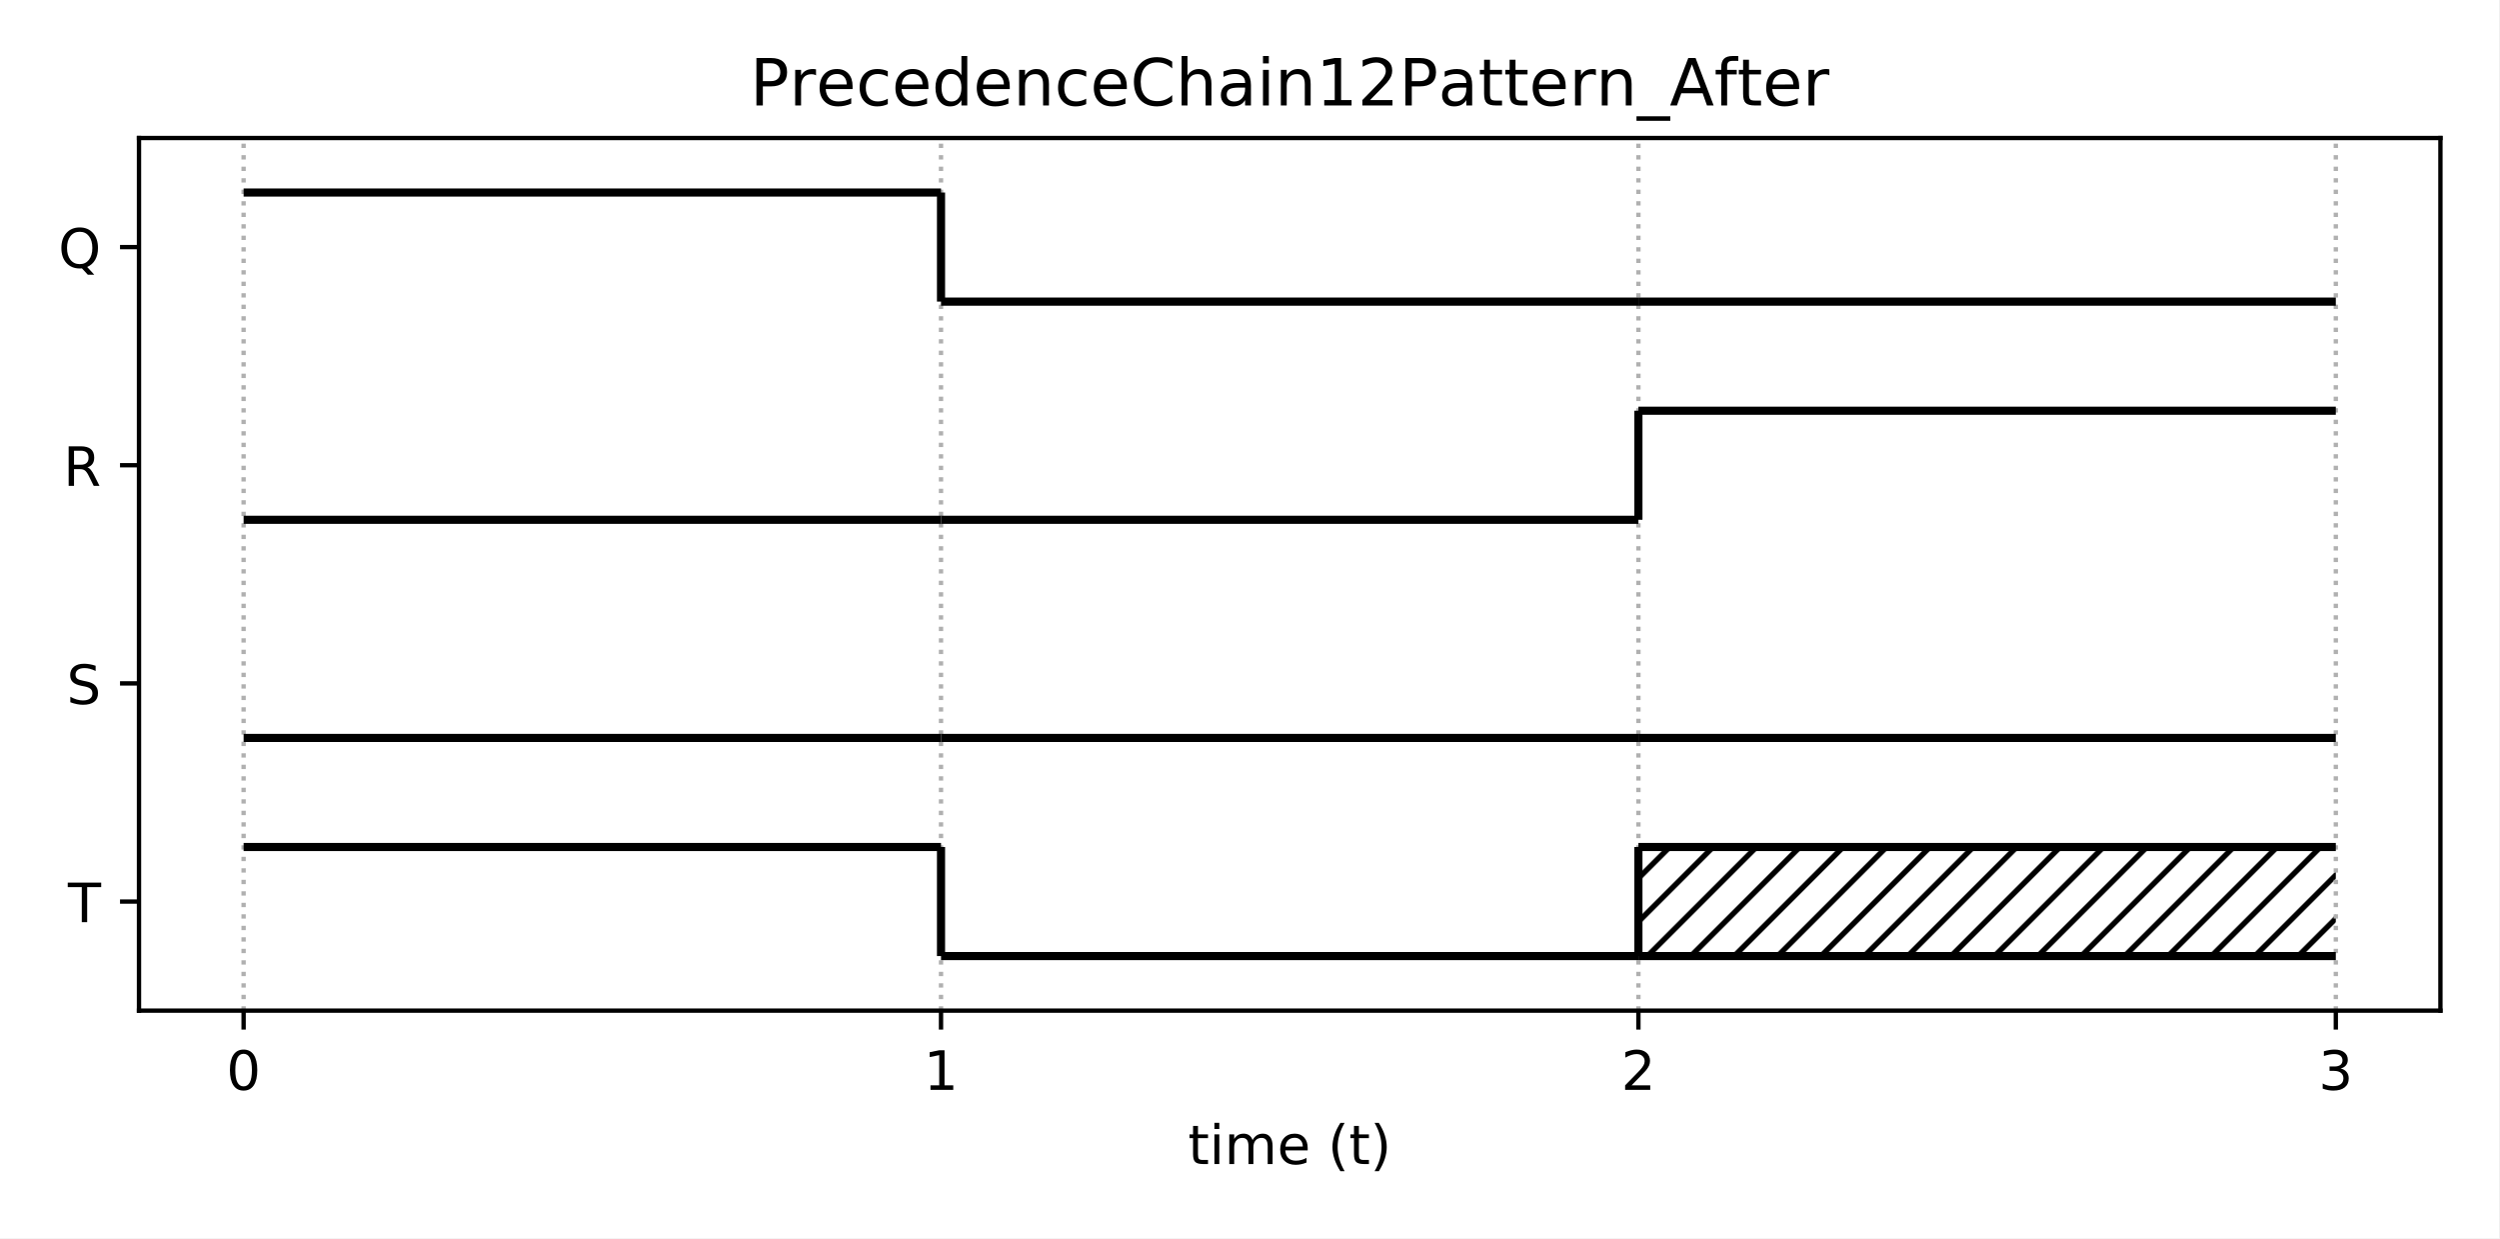
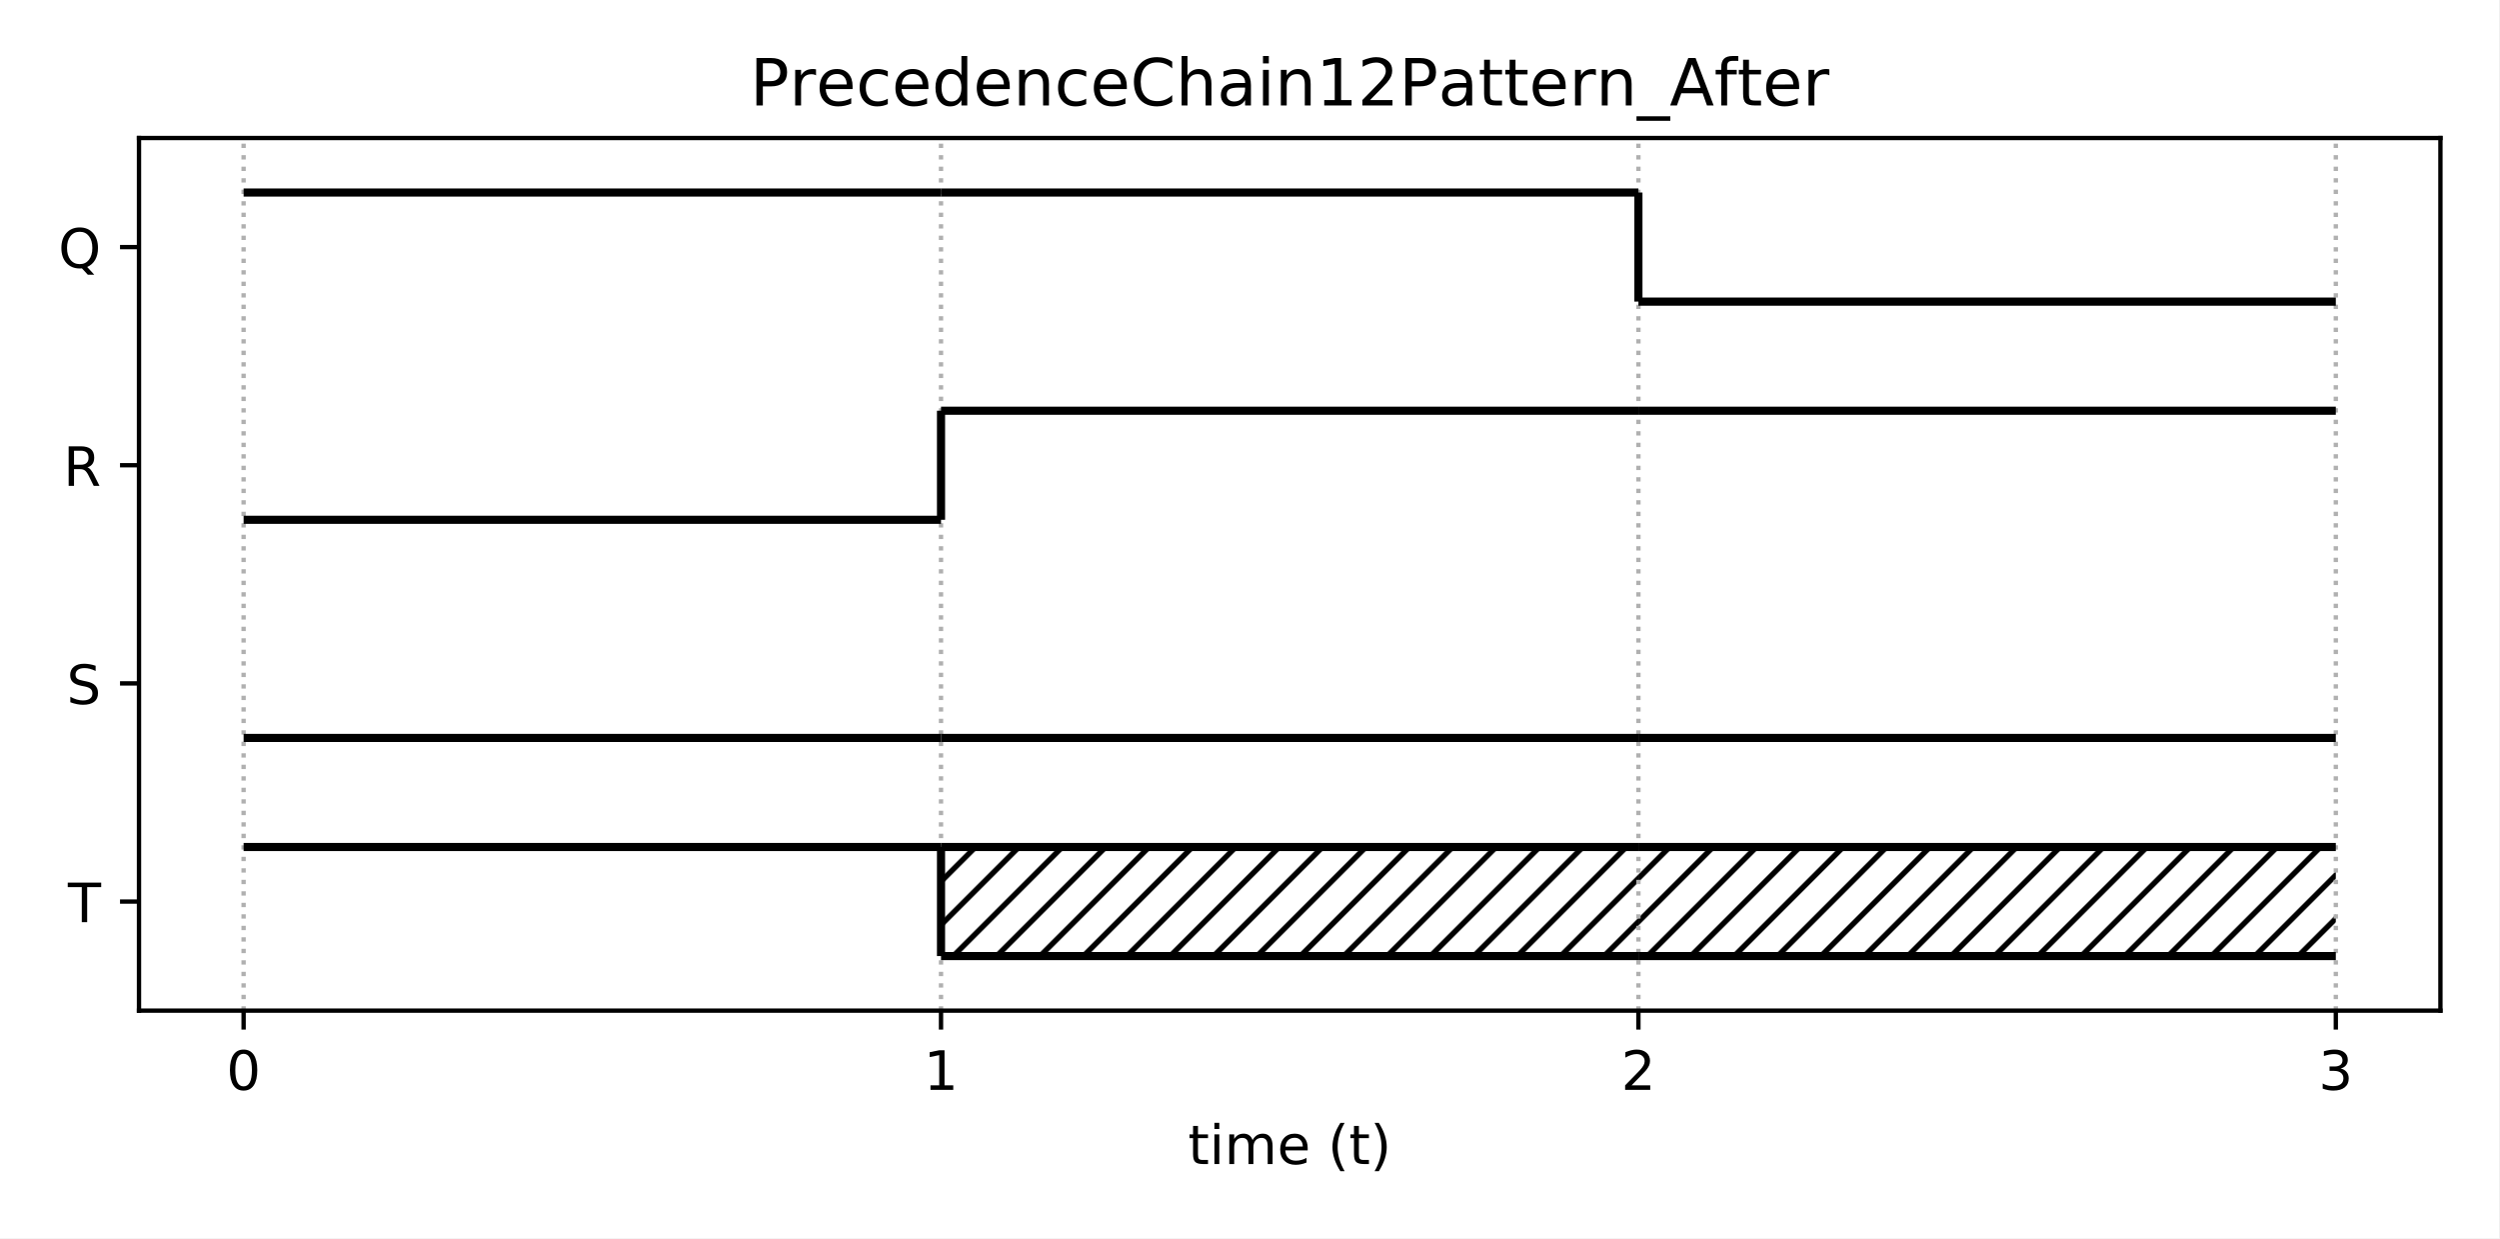
<svg xmlns="http://www.w3.org/2000/svg" xmlns:xlink="http://www.w3.org/1999/xlink" height="228.24pt" version="1.1" viewBox="0 0 460.8 228.24" width="460.8pt">
  <defs>
    <style type="text/css">
*{stroke-linecap:butt;stroke-linejoin:round;}
  </style>
  </defs>
  <g id="figure_1">
    <g id="patch_1">
      <path d="M 0 228.24  L 460.8 228.24  L 460.8 0  L 0 0  z " style="fill:#ffffff;" />
    </g>
    <g id="axes_1">
      <g id="patch_2">
        <path d="M 25.63 186.28  L 450 186.28  L 450 25.44  L 25.63 25.44  z " style="fill:#ffffff;" />
      </g>
      <g id="patch_3">
-         <path clip-path="url(#p262e525784)" d="M 302.113 176.227  L 430.71 176.227  L 430.71 156.123  L 302.113 156.123  z " style="fill:url(#h95313d0dd2);" />
+         <path clip-path="url(#pd31a853f99)" d="M 173.517 176.227  L 302.113 176.227  L 302.113 156.123  L 173.517 156.123  z " style="fill:url(#hdd8fcd5986);" />
+       </g>
+       <g id="patch_4">
+         <path clip-path="url(#pd31a853f99)" d="M 302.113 176.227  L 430.71 176.227  L 430.71 156.123  L 302.113 156.123  z " style="fill:url(#hdd8fcd5986);" />
      </g>
      <g id="matplotlib.axis_1">
        <g id="xtick_1">
          <g id="line2d_1">
-             <path clip-path="url(#p262e525784)" d="M 44.92 186.28  L 44.92 25.44  " style="fill:none;stroke:#b0b0b0;stroke-dasharray:0.8,1.32;stroke-dashoffset:0;stroke-width:0.8;" />
+             <path clip-path="url(#pd31a853f99)" d="M 44.92 186.28  L 44.92 25.44  " style="fill:none;stroke:#b0b0b0;stroke-dasharray:0.8,1.32;stroke-dashoffset:0;stroke-width:0.8;" />
          </g>
          <g id="line2d_2">
            <defs>
-               <path d="M 0 0  L 0 3.5  " id="mea850a4bf8" style="stroke:#000000;stroke-width:0.8;" />
-             </defs>
-             <g>
-               <use style="stroke:#000000;stroke-width:0.8;" x="44.92" xlink:href="#mea850a4bf8" y="186.28" />
+               <path d="M 0 0  L 0 3.5  " id="ma51edd6eb9" style="stroke:#000000;stroke-width:0.8;" />
+             </defs>
+             <g>
+               <use style="stroke:#000000;stroke-width:0.8;" x="44.92" xlink:href="#ma51edd6eb9" y="186.28" />
            </g>
          </g>
          <g id="text_1">
            <defs>
              <path d="M 31.781 66.406  Q 24.172 66.406 20.328 58.906  Q 16.5 51.422 16.5 36.375  Q 16.5 21.391 20.328 13.891  Q 24.172 6.391 31.781 6.391  Q 39.453 6.391 43.281 13.891  Q 47.125 21.391 47.125 36.375  Q 47.125 51.422 43.281 58.906  Q 39.453 66.406 31.781 66.406  z M 31.781 74.219  Q 44.047 74.219 50.516 64.516  Q 56.984 54.828 56.984 36.375  Q 56.984 17.969 50.516 8.266  Q 44.047 -1.422 31.781 -1.422  Q 19.531 -1.422 13.062 8.266  Q 6.594 17.969 6.594 36.375  Q 6.594 54.828 13.062 64.516  Q 19.531 74.219 31.781 74.219  z " id="DejaVuSans-48" />
            </defs>
            <g transform="translate(41.7383 200.8784)scale(0.1 -0.1)">
              <use xlink:href="#DejaVuSans-48" />
            </g>
          </g>
        </g>
        <g id="xtick_2">
          <g id="line2d_3">
-             <path clip-path="url(#p262e525784)" d="M 173.517 186.28  L 173.517 25.44  " style="fill:none;stroke:#b0b0b0;stroke-dasharray:0.8,1.32;stroke-dashoffset:0;stroke-width:0.8;" />
+             <path clip-path="url(#pd31a853f99)" d="M 173.517 186.28  L 173.517 25.44  " style="fill:none;stroke:#b0b0b0;stroke-dasharray:0.8,1.32;stroke-dashoffset:0;stroke-width:0.8;" />
          </g>
          <g id="line2d_4">
            <g>
-               <use style="stroke:#000000;stroke-width:0.8;" x="173.517" xlink:href="#mea850a4bf8" y="186.28" />
+               <use style="stroke:#000000;stroke-width:0.8;" x="173.517" xlink:href="#ma51edd6eb9" y="186.28" />
            </g>
          </g>
          <g id="text_2">
            <defs>
              <path d="M 12.406 8.297  L 28.516 8.297  L 28.516 63.922  L 10.984 60.406  L 10.984 69.391  L 28.422 72.906  L 38.281 72.906  L 38.281 8.297  L 54.391 8.297  L 54.391 0  L 12.406 0  z " id="DejaVuSans-49" />
            </defs>
            <g transform="translate(170.3353 200.8784)scale(0.1 -0.1)">
              <use xlink:href="#DejaVuSans-49" />
            </g>
          </g>
        </g>
        <g id="xtick_3">
          <g id="line2d_5">
-             <path clip-path="url(#p262e525784)" d="M 302.113 186.28  L 302.113 25.44  " style="fill:none;stroke:#b0b0b0;stroke-dasharray:0.8,1.32;stroke-dashoffset:0;stroke-width:0.8;" />
+             <path clip-path="url(#pd31a853f99)" d="M 302.113 186.28  L 302.113 25.44  " style="fill:none;stroke:#b0b0b0;stroke-dasharray:0.8,1.32;stroke-dashoffset:0;stroke-width:0.8;" />
          </g>
          <g id="line2d_6">
            <g>
-               <use style="stroke:#000000;stroke-width:0.8;" x="302.113" xlink:href="#mea850a4bf8" y="186.28" />
+               <use style="stroke:#000000;stroke-width:0.8;" x="302.113" xlink:href="#ma51edd6eb9" y="186.28" />
            </g>
          </g>
          <g id="text_3">
            <defs>
              <path d="M 19.188 8.297  L 53.609 8.297  L 53.609 0  L 7.328 0  L 7.328 8.297  Q 12.938 14.109 22.625 23.891  Q 32.328 33.688 34.812 36.531  Q 39.547 41.844 41.422 45.531  Q 43.312 49.219 43.312 52.781  Q 43.312 58.594 39.234 62.25  Q 35.156 65.922 28.609 65.922  Q 23.969 65.922 18.812 64.312  Q 13.672 62.703 7.812 59.422  L 7.812 69.391  Q 13.766 71.781 18.938 73  Q 24.125 74.219 28.422 74.219  Q 39.75 74.219 46.484 68.547  Q 53.219 62.891 53.219 53.422  Q 53.219 48.922 51.531 44.891  Q 49.859 40.875 45.406 35.406  Q 44.188 33.984 37.641 27.219  Q 31.109 20.453 19.188 8.297  z " id="DejaVuSans-50" />
            </defs>
            <g transform="translate(298.9322 200.8784)scale(0.1 -0.1)">
              <use xlink:href="#DejaVuSans-50" />
            </g>
          </g>
        </g>
        <g id="xtick_4">
          <g id="line2d_7">
-             <path clip-path="url(#p262e525784)" d="M 430.71 186.28  L 430.71 25.44  " style="fill:none;stroke:#b0b0b0;stroke-dasharray:0.8,1.32;stroke-dashoffset:0;stroke-width:0.8;" />
+             <path clip-path="url(#pd31a853f99)" d="M 430.71 186.28  L 430.71 25.44  " style="fill:none;stroke:#b0b0b0;stroke-dasharray:0.8,1.32;stroke-dashoffset:0;stroke-width:0.8;" />
          </g>
          <g id="line2d_8">
            <g>
-               <use style="stroke:#000000;stroke-width:0.8;" x="430.71" xlink:href="#mea850a4bf8" y="186.28" />
+               <use style="stroke:#000000;stroke-width:0.8;" x="430.71" xlink:href="#ma51edd6eb9" y="186.28" />
            </g>
          </g>
          <g id="text_4">
            <defs>
              <path d="M 40.578 39.312  Q 47.656 37.797 51.625 33  Q 55.609 28.219 55.609 21.188  Q 55.609 10.406 48.188 4.484  Q 40.766 -1.422 27.094 -1.422  Q 22.516 -1.422 17.656 -0.516  Q 12.797 0.391 7.625 2.203  L 7.625 11.719  Q 11.719 9.328 16.594 8.109  Q 21.484 6.891 26.812 6.891  Q 36.078 6.891 40.938 10.547  Q 45.797 14.203 45.797 21.188  Q 45.797 27.641 41.281 31.266  Q 36.766 34.906 28.719 34.906  L 20.219 34.906  L 20.219 43.016  L 29.109 43.016  Q 36.375 43.016 40.234 45.922  Q 44.094 48.828 44.094 54.297  Q 44.094 59.906 40.109 62.906  Q 36.141 65.922 28.719 65.922  Q 24.656 65.922 20.016 65.031  Q 15.375 64.156 9.812 62.312  L 9.812 71.094  Q 15.438 72.656 20.344 73.438  Q 25.25 74.219 29.594 74.219  Q 40.828 74.219 47.359 69.109  Q 53.906 64.016 53.906 55.328  Q 53.906 49.266 50.438 45.094  Q 46.969 40.922 40.578 39.312  z " id="DejaVuSans-51" />
            </defs>
            <g transform="translate(427.5292 200.8784)scale(0.1 -0.1)">
              <use xlink:href="#DejaVuSans-51" />
            </g>
          </g>
        </g>
        <g id="text_5">
          <defs>
            <path d="M 18.312 70.219  L 18.312 54.688  L 36.812 54.688  L 36.812 47.703  L 18.312 47.703  L 18.312 18.016  Q 18.312 11.328 20.141 9.422  Q 21.969 7.516 27.594 7.516  L 36.812 7.516  L 36.812 0  L 27.594 0  Q 17.188 0 13.234 3.875  Q 9.281 7.766 9.281 18.016  L 9.281 47.703  L 2.688 47.703  L 2.688 54.688  L 9.281 54.688  L 9.281 70.219  z " id="DejaVuSans-116" />
            <path d="M 9.422 54.688  L 18.406 54.688  L 18.406 0  L 9.422 0  z M 9.422 75.984  L 18.406 75.984  L 18.406 64.594  L 9.422 64.594  z " id="DejaVuSans-105" />
            <path d="M 52 44.188  Q 55.375 50.25 60.062 53.125  Q 64.75 56 71.094 56  Q 79.641 56 84.281 50.016  Q 88.922 44.047 88.922 33.016  L 88.922 0  L 79.891 0  L 79.891 32.719  Q 79.891 40.578 77.094 44.375  Q 74.312 48.188 68.609 48.188  Q 61.625 48.188 57.562 43.547  Q 53.516 38.922 53.516 30.906  L 53.516 0  L 44.484 0  L 44.484 32.719  Q 44.484 40.625 41.703 44.406  Q 38.922 48.188 33.109 48.188  Q 26.219 48.188 22.156 43.531  Q 18.109 38.875 18.109 30.906  L 18.109 0  L 9.078 0  L 9.078 54.688  L 18.109 54.688  L 18.109 46.188  Q 21.188 51.219 25.484 53.609  Q 29.781 56 35.688 56  Q 41.656 56 45.828 52.969  Q 50 49.953 52 44.188  z " id="DejaVuSans-109" />
            <path d="M 56.203 29.594  L 56.203 25.203  L 14.891 25.203  Q 15.484 15.922 20.484 11.062  Q 25.484 6.203 34.422 6.203  Q 39.594 6.203 44.453 7.469  Q 49.312 8.734 54.109 11.281  L 54.109 2.781  Q 49.266 0.734 44.188 -0.344  Q 39.109 -1.422 33.891 -1.422  Q 20.797 -1.422 13.156 6.188  Q 5.516 13.812 5.516 26.812  Q 5.516 40.234 12.766 48.109  Q 20.016 56 32.328 56  Q 43.359 56 49.781 48.891  Q 56.203 41.797 56.203 29.594  z M 47.219 32.234  Q 47.125 39.594 43.094 43.984  Q 39.062 48.391 32.422 48.391  Q 24.906 48.391 20.391 44.141  Q 15.875 39.891 15.188 32.172  z " id="DejaVuSans-101" />
            <path id="DejaVuSans-32" />
            <path d="M 31 75.875  Q 24.469 64.656 21.281 53.656  Q 18.109 42.672 18.109 31.391  Q 18.109 20.125 21.312 9.062  Q 24.516 -2 31 -13.188  L 23.188 -13.188  Q 15.875 -1.703 12.234 9.375  Q 8.594 20.453 8.594 31.391  Q 8.594 42.281 12.203 53.312  Q 15.828 64.359 23.188 75.875  z " id="DejaVuSans-40" />
            <path d="M 8.016 75.875  L 15.828 75.875  Q 23.141 64.359 26.781 53.312  Q 30.422 42.281 30.422 31.391  Q 30.422 20.453 26.781 9.375  Q 23.141 -1.703 15.828 -13.188  L 8.016 -13.188  Q 14.5 -2 17.703 9.062  Q 20.906 20.125 20.906 31.391  Q 20.906 42.672 17.703 53.656  Q 14.5 64.656 8.016 75.875  z " id="DejaVuSans-41" />
          </defs>
          <g transform="translate(219.0681 214.5566)scale(0.1 -0.1)">
            <use xlink:href="#DejaVuSans-116" />
            <use x="39.209" xlink:href="#DejaVuSans-105" />
            <use x="66.992" xlink:href="#DejaVuSans-109" />
            <use x="164.404" xlink:href="#DejaVuSans-101" />
            <use x="225.928" xlink:href="#DejaVuSans-32" />
            <use x="257.715" xlink:href="#DejaVuSans-40" />
            <use x="296.729" xlink:href="#DejaVuSans-116" />
            <use x="335.938" xlink:href="#DejaVuSans-41" />
          </g>
        </g>
      </g>
      <g id="matplotlib.axis_2">
        <g id="ytick_1">
          <g id="line2d_9">
            <defs>
-               <path d="M 0 0  L -3.5 0  " id="ma43e636605" style="stroke:#000000;stroke-width:0.8;" />
-             </defs>
-             <g>
-               <use style="stroke:#000000;stroke-width:0.8;" x="25.63" xlink:href="#ma43e636605" y="166.175" />
+               <path d="M 0 0  L -3.5 0  " id="mc63bc32d5e" style="stroke:#000000;stroke-width:0.8;" />
+             </defs>
+             <g>
+               <use style="stroke:#000000;stroke-width:0.8;" x="25.63" xlink:href="#mc63bc32d5e" y="166.175" />
            </g>
          </g>
          <g id="text_6">
            <defs>
              <path d="M -0.297 72.906  L 61.375 72.906  L 61.375 64.594  L 35.5 64.594  L 35.5 0  L 25.594 0  L 25.594 64.594  L -0.297 64.594  z " id="DejaVuSans-84" />
            </defs>
            <g transform="translate(12.52219 169.9742)scale(0.1 -0.1)">
              <use xlink:href="#DejaVuSans-84" />
            </g>
          </g>
        </g>
        <g id="ytick_2">
          <g id="line2d_10">
            <g>
-               <use style="stroke:#000000;stroke-width:0.8;" x="25.63" xlink:href="#ma43e636605" y="125.965" />
+               <use style="stroke:#000000;stroke-width:0.8;" x="25.63" xlink:href="#mc63bc32d5e" y="125.965" />
            </g>
          </g>
          <g id="text_7">
            <defs>
              <path d="M 53.516 70.516  L 53.516 60.891  Q 47.906 63.578 42.922 64.891  Q 37.938 66.219 33.297 66.219  Q 25.25 66.219 20.875 63.094  Q 16.5 59.969 16.5 54.203  Q 16.5 49.359 19.406 46.891  Q 22.312 44.438 30.422 42.922  L 36.375 41.703  Q 47.406 39.594 52.656 34.297  Q 57.906 29 57.906 20.125  Q 57.906 9.516 50.797 4.047  Q 43.703 -1.422 29.984 -1.422  Q 24.812 -1.422 18.969 -0.25  Q 13.141 0.922 6.891 3.219  L 6.891 13.375  Q 12.891 10.016 18.656 8.297  Q 24.422 6.594 29.984 6.594  Q 38.422 6.594 43.016 9.906  Q 47.609 13.234 47.609 19.391  Q 47.609 24.75 44.312 27.781  Q 41.016 30.812 33.5 32.328  L 27.484 33.5  Q 16.453 35.688 11.516 40.375  Q 6.594 45.062 6.594 53.422  Q 6.594 63.094 13.406 68.656  Q 20.219 74.219 32.172 74.219  Q 37.312 74.219 42.625 73.281  Q 47.953 72.359 53.516 70.516  z " id="DejaVuSans-83" />
            </defs>
            <g transform="translate(12.28156 129.7642)scale(0.1 -0.1)">
              <use xlink:href="#DejaVuSans-83" />
            </g>
          </g>
        </g>
        <g id="ytick_3">
          <g id="line2d_11">
            <g>
-               <use style="stroke:#000000;stroke-width:0.8;" x="25.63" xlink:href="#ma43e636605" y="85.755" />
+               <use style="stroke:#000000;stroke-width:0.8;" x="25.63" xlink:href="#mc63bc32d5e" y="85.755" />
            </g>
          </g>
          <g id="text_8">
            <defs>
              <path d="M 44.391 34.188  Q 47.562 33.109 50.562 29.594  Q 53.562 26.078 56.594 19.922  L 66.609 0  L 56 0  L 46.688 18.703  Q 43.062 26.031 39.672 28.422  Q 36.281 30.812 30.422 30.812  L 19.672 30.812  L 19.672 0  L 9.812 0  L 9.812 72.906  L 32.078 72.906  Q 44.578 72.906 50.734 67.672  Q 56.891 62.453 56.891 51.906  Q 56.891 45.016 53.688 40.469  Q 50.484 35.938 44.391 34.188  z M 19.672 64.797  L 19.672 38.922  L 32.078 38.922  Q 39.203 38.922 42.844 42.219  Q 46.484 45.516 46.484 51.906  Q 46.484 58.297 42.844 61.547  Q 39.203 64.797 32.078 64.797  z " id="DejaVuSans-82" />
            </defs>
            <g transform="translate(11.68156 89.55422)scale(0.1 -0.1)">
              <use xlink:href="#DejaVuSans-82" />
            </g>
          </g>
        </g>
        <g id="ytick_4">
          <g id="line2d_12">
            <g>
-               <use style="stroke:#000000;stroke-width:0.8;" x="25.63" xlink:href="#ma43e636605" y="45.545" />
+               <use style="stroke:#000000;stroke-width:0.8;" x="25.63" xlink:href="#mc63bc32d5e" y="45.545" />
            </g>
          </g>
          <g id="text_9">
            <defs>
              <path d="M 39.406 66.219  Q 28.656 66.219 22.328 58.203  Q 16.016 50.203 16.016 36.375  Q 16.016 22.609 22.328 14.594  Q 28.656 6.594 39.406 6.594  Q 50.141 6.594 56.422 14.594  Q 62.703 22.609 62.703 36.375  Q 62.703 50.203 56.422 58.203  Q 50.141 66.219 39.406 66.219  z M 53.219 1.312  L 66.219 -12.891  L 54.297 -12.891  L 43.5 -1.219  Q 41.891 -1.312 41.031 -1.359  Q 40.188 -1.422 39.406 -1.422  Q 24.031 -1.422 14.812 8.859  Q 5.609 19.141 5.609 36.375  Q 5.609 53.656 14.812 63.938  Q 24.031 74.219 39.406 74.219  Q 54.734 74.219 63.906 63.938  Q 73.094 53.656 73.094 36.375  Q 73.094 23.688 67.984 14.641  Q 62.891 5.609 53.219 1.312  z " id="DejaVuSans-81" />
            </defs>
            <g transform="translate(10.75812 49.34422)scale(0.1 -0.1)">
              <use xlink:href="#DejaVuSans-81" />
            </g>
          </g>
        </g>
      </g>
      <g id="LineCollection_1">
-         <path clip-path="url(#p262e525784)" d="M 44.92 156.123  L 173.517 156.123  " style="fill:none;stroke:#000000;stroke-width:1.5;" />
+         <path clip-path="url(#pd31a853f99)" d="M 44.92 156.123  L 173.517 156.123  " style="fill:none;stroke:#000000;stroke-width:1.5;" />
      </g>
      <g id="LineCollection_2">
-         <path clip-path="url(#p262e525784)" d="M 173.517 176.227  L 302.113 176.227  " style="fill:none;stroke:#000000;stroke-width:1.5;" />
+         <path clip-path="url(#pd31a853f99)" d="M 173.517 176.227  L 302.113 176.227  " style="fill:none;stroke:#000000;stroke-width:1.5;" />
      </g>
      <g id="LineCollection_3">
-         <path clip-path="url(#p262e525784)" d="M 173.517 176.227  L 173.517 156.123  " style="fill:none;stroke:#000000;stroke-width:1.5;" />
+         <path clip-path="url(#pd31a853f99)" d="M 173.517 156.123  L 302.113 156.123  " style="fill:none;stroke:#000000;stroke-width:1.5;" />
      </g>
      <g id="LineCollection_4">
-         <path clip-path="url(#p262e525784)" d="M 302.113 176.227  L 430.71 176.227  " style="fill:none;stroke:#000000;stroke-width:1.5;" />
+         <path clip-path="url(#pd31a853f99)" d="M 173.517 176.227  L 173.517 156.123  " style="fill:none;stroke:#000000;stroke-width:1.5;" />
      </g>
      <g id="LineCollection_5">
-         <path clip-path="url(#p262e525784)" d="M 302.113 156.123  L 430.71 156.123  " style="fill:none;stroke:#000000;stroke-width:1.5;" />
+         <path clip-path="url(#pd31a853f99)" d="M 302.113 176.227  L 430.71 176.227  " style="fill:none;stroke:#000000;stroke-width:1.5;" />
      </g>
      <g id="LineCollection_6">
-         <path clip-path="url(#p262e525784)" d="M 302.113 176.227  L 302.113 156.123  " style="fill:none;stroke:#000000;stroke-width:1.5;" />
+         <path clip-path="url(#pd31a853f99)" d="M 302.113 156.123  L 430.71 156.123  " style="fill:none;stroke:#000000;stroke-width:1.5;" />
      </g>
      <g id="LineCollection_7">
-         <path clip-path="url(#p262e525784)" d="M 44.92 136.018  L 173.517 136.018  " style="fill:none;stroke:#000000;stroke-width:1.5;" />
+         <path clip-path="url(#pd31a853f99)" d="M 44.92 136.018  L 173.517 136.018  " style="fill:none;stroke:#000000;stroke-width:1.5;" />
      </g>
      <g id="LineCollection_8">
-         <path clip-path="url(#p262e525784)" d="M 173.517 136.018  L 302.113 136.018  " style="fill:none;stroke:#000000;stroke-width:1.5;" />
+         <path clip-path="url(#pd31a853f99)" d="M 173.517 136.018  L 302.113 136.018  " style="fill:none;stroke:#000000;stroke-width:1.5;" />
      </g>
      <g id="LineCollection_9">
-         <path clip-path="url(#p262e525784)" d="M 302.113 136.018  L 430.71 136.018  " style="fill:none;stroke:#000000;stroke-width:1.5;" />
+         <path clip-path="url(#pd31a853f99)" d="M 302.113 136.018  L 430.71 136.018  " style="fill:none;stroke:#000000;stroke-width:1.5;" />
      </g>
      <g id="LineCollection_10">
-         <path clip-path="url(#p262e525784)" d="M 44.92 95.808  L 173.517 95.808  " style="fill:none;stroke:#000000;stroke-width:1.5;" />
+         <path clip-path="url(#pd31a853f99)" d="M 44.92 95.808  L 173.517 95.808  " style="fill:none;stroke:#000000;stroke-width:1.5;" />
      </g>
      <g id="LineCollection_11">
-         <path clip-path="url(#p262e525784)" d="M 173.517 95.808  L 302.113 95.808  " style="fill:none;stroke:#000000;stroke-width:1.5;" />
+         <path clip-path="url(#pd31a853f99)" d="M 173.517 75.703  L 302.113 75.703  " style="fill:none;stroke:#000000;stroke-width:1.5;" />
      </g>
      <g id="LineCollection_12">
-         <path clip-path="url(#p262e525784)" d="M 302.113 75.703  L 430.71 75.703  " style="fill:none;stroke:#000000;stroke-width:1.5;" />
+         <path clip-path="url(#pd31a853f99)" d="M 173.517 95.808  L 173.517 75.703  " style="fill:none;stroke:#000000;stroke-width:1.5;" />
      </g>
      <g id="LineCollection_13">
-         <path clip-path="url(#p262e525784)" d="M 302.113 95.808  L 302.113 75.703  " style="fill:none;stroke:#000000;stroke-width:1.5;" />
+         <path clip-path="url(#pd31a853f99)" d="M 302.113 75.703  L 430.71 75.703  " style="fill:none;stroke:#000000;stroke-width:1.5;" />
      </g>
      <g id="LineCollection_14">
-         <path clip-path="url(#p262e525784)" d="M 44.92 35.492  L 173.517 35.492  " style="fill:none;stroke:#000000;stroke-width:1.5;" />
+         <path clip-path="url(#pd31a853f99)" d="M 44.92 35.492  L 173.517 35.492  " style="fill:none;stroke:#000000;stroke-width:1.5;" />
      </g>
      <g id="LineCollection_15">
-         <path clip-path="url(#p262e525784)" d="M 173.517 55.597  L 302.113 55.597  " style="fill:none;stroke:#000000;stroke-width:1.5;" />
+         <path clip-path="url(#pd31a853f99)" d="M 173.517 35.492  L 302.113 35.492  " style="fill:none;stroke:#000000;stroke-width:1.5;" />
      </g>
      <g id="LineCollection_16">
-         <path clip-path="url(#p262e525784)" d="M 173.517 55.597  L 173.517 35.492  " style="fill:none;stroke:#000000;stroke-width:1.5;" />
+         <path clip-path="url(#pd31a853f99)" d="M 302.113 55.597  L 430.71 55.597  " style="fill:none;stroke:#000000;stroke-width:1.5;" />
      </g>
      <g id="LineCollection_17">
-         <path clip-path="url(#p262e525784)" d="M 302.113 55.597  L 430.71 55.597  " style="fill:none;stroke:#000000;stroke-width:1.5;" />
-       </g>
-       <g id="patch_4">
+         <path clip-path="url(#pd31a853f99)" d="M 302.113 55.597  L 302.113 35.492  " style="fill:none;stroke:#000000;stroke-width:1.5;" />
+       </g>
+       <g id="patch_5">
        <path d="M 25.63 186.28  L 25.63 25.44  " style="fill:none;stroke:#000000;stroke-linecap:square;stroke-linejoin:miter;stroke-width:0.8;" />
      </g>
-       <g id="patch_5">
+       <g id="patch_6">
        <path d="M 450 186.28  L 450 25.44  " style="fill:none;stroke:#000000;stroke-linecap:square;stroke-linejoin:miter;stroke-width:0.8;" />
      </g>
-       <g id="patch_6">
+       <g id="patch_7">
        <path d="M 25.63 186.28  L 450 186.28  " style="fill:none;stroke:#000000;stroke-linecap:square;stroke-linejoin:miter;stroke-width:0.8;" />
      </g>
-       <g id="patch_7">
+       <g id="patch_8">
        <path d="M 25.63 25.44  L 450 25.44  " style="fill:none;stroke:#000000;stroke-linecap:square;stroke-linejoin:miter;stroke-width:0.8;" />
      </g>
      <g id="text_10">
        <defs>
          <path d="M 19.672 64.797  L 19.672 37.406  L 32.078 37.406  Q 38.969 37.406 42.719 40.969  Q 46.484 44.531 46.484 51.125  Q 46.484 57.672 42.719 61.234  Q 38.969 64.797 32.078 64.797  z M 9.812 72.906  L 32.078 72.906  Q 44.344 72.906 50.609 67.359  Q 56.891 61.812 56.891 51.125  Q 56.891 40.328 50.609 34.812  Q 44.344 29.297 32.078 29.297  L 19.672 29.297  L 19.672 0  L 9.812 0  z " id="DejaVuSans-80" />
          <path d="M 41.109 46.297  Q 39.594 47.172 37.812 47.578  Q 36.031 48 33.891 48  Q 26.266 48 22.188 43.047  Q 18.109 38.094 18.109 28.812  L 18.109 0  L 9.078 0  L 9.078 54.688  L 18.109 54.688  L 18.109 46.188  Q 20.953 51.172 25.484 53.578  Q 30.031 56 36.531 56  Q 37.453 56 38.578 55.875  Q 39.703 55.766 41.062 55.516  z " id="DejaVuSans-114" />
          <path d="M 48.781 52.594  L 48.781 44.188  Q 44.969 46.297 41.141 47.344  Q 37.312 48.391 33.406 48.391  Q 24.656 48.391 19.812 42.844  Q 14.984 37.312 14.984 27.297  Q 14.984 17.281 19.812 11.734  Q 24.656 6.203 33.406 6.203  Q 37.312 6.203 41.141 7.25  Q 44.969 8.297 48.781 10.406  L 48.781 2.094  Q 45.016 0.344 40.984 -0.531  Q 36.969 -1.422 32.422 -1.422  Q 20.062 -1.422 12.781 6.344  Q 5.516 14.109 5.516 27.297  Q 5.516 40.672 12.859 48.328  Q 20.219 56 33.016 56  Q 37.156 56 41.109 55.141  Q 45.062 54.297 48.781 52.594  z " id="DejaVuSans-99" />
          <path d="M 45.406 46.391  L 45.406 75.984  L 54.391 75.984  L 54.391 0  L 45.406 0  L 45.406 8.203  Q 42.578 3.328 38.25 0.953  Q 33.938 -1.422 27.875 -1.422  Q 17.969 -1.422 11.734 6.484  Q 5.516 14.406 5.516 27.297  Q 5.516 40.188 11.734 48.094  Q 17.969 56 27.875 56  Q 33.938 56 38.25 53.625  Q 42.578 51.266 45.406 46.391  z M 14.797 27.297  Q 14.797 17.391 18.875 11.75  Q 22.953 6.109 30.078 6.109  Q 37.203 6.109 41.297 11.75  Q 45.406 17.391 45.406 27.297  Q 45.406 37.203 41.297 42.844  Q 37.203 48.484 30.078 48.484  Q 22.953 48.484 18.875 42.844  Q 14.797 37.203 14.797 27.297  z " id="DejaVuSans-100" />
          <path d="M 54.891 33.016  L 54.891 0  L 45.906 0  L 45.906 32.719  Q 45.906 40.484 42.875 44.328  Q 39.844 48.188 33.797 48.188  Q 26.516 48.188 22.312 43.547  Q 18.109 38.922 18.109 30.906  L 18.109 0  L 9.078 0  L 9.078 54.688  L 18.109 54.688  L 18.109 46.188  Q 21.344 51.125 25.703 53.562  Q 30.078 56 35.797 56  Q 45.219 56 50.047 50.172  Q 54.891 44.344 54.891 33.016  z " id="DejaVuSans-110" />
          <path d="M 64.406 67.281  L 64.406 56.891  Q 59.422 61.531 53.781 63.812  Q 48.141 66.109 41.797 66.109  Q 29.297 66.109 22.656 58.469  Q 16.016 50.828 16.016 36.375  Q 16.016 21.969 22.656 14.328  Q 29.297 6.688 41.797 6.688  Q 48.141 6.688 53.781 8.984  Q 59.422 11.281 64.406 15.922  L 64.406 5.609  Q 59.234 2.094 53.438 0.328  Q 47.656 -1.422 41.219 -1.422  Q 24.656 -1.422 15.125 8.703  Q 5.609 18.844 5.609 36.375  Q 5.609 53.953 15.125 64.078  Q 24.656 74.219 41.219 74.219  Q 47.75 74.219 53.531 72.484  Q 59.328 70.75 64.406 67.281  z " id="DejaVuSans-67" />
          <path d="M 54.891 33.016  L 54.891 0  L 45.906 0  L 45.906 32.719  Q 45.906 40.484 42.875 44.328  Q 39.844 48.188 33.797 48.188  Q 26.516 48.188 22.312 43.547  Q 18.109 38.922 18.109 30.906  L 18.109 0  L 9.078 0  L 9.078 75.984  L 18.109 75.984  L 18.109 46.188  Q 21.344 51.125 25.703 53.562  Q 30.078 56 35.797 56  Q 45.219 56 50.047 50.172  Q 54.891 44.344 54.891 33.016  z " id="DejaVuSans-104" />
          <path d="M 34.281 27.484  Q 23.391 27.484 19.188 25  Q 14.984 22.516 14.984 16.5  Q 14.984 11.719 18.141 8.906  Q 21.297 6.109 26.703 6.109  Q 34.188 6.109 38.703 11.406  Q 43.219 16.703 43.219 25.484  L 43.219 27.484  z M 52.203 31.203  L 52.203 0  L 43.219 0  L 43.219 8.297  Q 40.141 3.328 35.547 0.953  Q 30.953 -1.422 24.312 -1.422  Q 15.922 -1.422 10.953 3.297  Q 6 8.016 6 15.922  Q 6 25.141 12.172 29.828  Q 18.359 34.516 30.609 34.516  L 43.219 34.516  L 43.219 35.406  Q 43.219 41.609 39.141 45  Q 35.062 48.391 27.688 48.391  Q 23 48.391 18.547 47.266  Q 14.109 46.141 10.016 43.891  L 10.016 52.203  Q 14.938 54.109 19.578 55.047  Q 24.219 56 28.609 56  Q 40.484 56 46.344 49.844  Q 52.203 43.703 52.203 31.203  z " id="DejaVuSans-97" />
          <path d="M 50.984 -16.609  L 50.984 -23.578  L -0.984 -23.578  L -0.984 -16.609  z " id="DejaVuSans-95" />
          <path d="M 34.188 63.188  L 20.797 26.906  L 47.609 26.906  z M 28.609 72.906  L 39.797 72.906  L 67.578 0  L 57.328 0  L 50.688 18.703  L 17.828 18.703  L 11.188 0  L 0.781 0  z " id="DejaVuSans-65" />
          <path d="M 37.109 75.984  L 37.109 68.5  L 28.516 68.5  Q 23.688 68.5 21.797 66.547  Q 19.922 64.594 19.922 59.516  L 19.922 54.688  L 34.719 54.688  L 34.719 47.703  L 19.922 47.703  L 19.922 0  L 10.891 0  L 10.891 47.703  L 2.297 47.703  L 2.297 54.688  L 10.891 54.688  L 10.891 58.5  Q 10.891 67.625 15.141 71.797  Q 19.391 75.984 28.609 75.984  z " id="DejaVuSans-102" />
        </defs>
        <g transform="translate(138.3041 19.44)scale(0.12 -0.12)">
          <use xlink:href="#DejaVuSans-80" />
          <use x="60.287" xlink:href="#DejaVuSans-114" />
          <use x="101.369" xlink:href="#DejaVuSans-101" />
          <use x="162.893" xlink:href="#DejaVuSans-99" />
          <use x="217.873" xlink:href="#DejaVuSans-101" />
          <use x="279.396" xlink:href="#DejaVuSans-100" />
          <use x="342.873" xlink:href="#DejaVuSans-101" />
          <use x="404.396" xlink:href="#DejaVuSans-110" />
          <use x="467.775" xlink:href="#DejaVuSans-99" />
          <use x="522.756" xlink:href="#DejaVuSans-101" />
          <use x="584.279" xlink:href="#DejaVuSans-67" />
          <use x="654.104" xlink:href="#DejaVuSans-104" />
          <use x="717.482" xlink:href="#DejaVuSans-97" />
          <use x="778.762" xlink:href="#DejaVuSans-105" />
          <use x="806.545" xlink:href="#DejaVuSans-110" />
          <use x="869.924" xlink:href="#DejaVuSans-49" />
          <use x="933.547" xlink:href="#DejaVuSans-50" />
          <use x="997.17" xlink:href="#DejaVuSans-80" />
          <use x="1057.41" xlink:href="#DejaVuSans-97" />
          <use x="1118.689" xlink:href="#DejaVuSans-116" />
          <use x="1157.898" xlink:href="#DejaVuSans-116" />
          <use x="1197.107" xlink:href="#DejaVuSans-101" />
          <use x="1258.631" xlink:href="#DejaVuSans-114" />
          <use x="1299.729" xlink:href="#DejaVuSans-110" />
          <use x="1363.107" xlink:href="#DejaVuSans-95" />
          <use x="1413.107" xlink:href="#DejaVuSans-65" />
          <use x="1481.469" xlink:href="#DejaVuSans-102" />
          <use x="1516.658" xlink:href="#DejaVuSans-116" />
          <use x="1555.867" xlink:href="#DejaVuSans-101" />
          <use x="1617.391" xlink:href="#DejaVuSans-114" />
        </g>
      </g>
    </g>
  </g>
  <defs>
-     <clipPath id="p262e525784">
+     <clipPath id="pd31a853f99">
      <rect height="160.84" width="424.37" x="25.63" y="25.44" />
    </clipPath>
  </defs>
  <defs>
-     <pattern height="72" id="h95313d0dd2" patternUnits="userSpaceOnUse" width="72" x="0" y="0">
+     <pattern height="72" id="hdd8fcd5986" patternUnits="userSpaceOnUse" width="72" x="0" y="0">
      <rect fill="none" height="73" width="73" x="0" y="0" />
      <path d="M -36 36  L 36 -36  M -32 40  L 40 -32  M -28 44  L 44 -28  M -24 48  L 48 -24  M -20 52  L 52 -20  M -16 56  L 56 -16  M -12 60  L 60 -12  M -8 64  L 64 -8  M -4 68  L 68 -4  M 0 72  L 72 0  M 4 76  L 76 4  M 8 80  L 80 8  M 12 84  L 84 12  M 16 88  L 88 16  M 20 92  L 92 20  M 24 96  L 96 24  M 28 100  L 100 28  M 32 104  L 104 32  M 36 108  L 108 36  " style="fill:#000000;stroke:#000000;stroke-linecap:butt;stroke-linejoin:miter;stroke-width:1.0;" />
    </pattern>
  </defs>
</svg>
